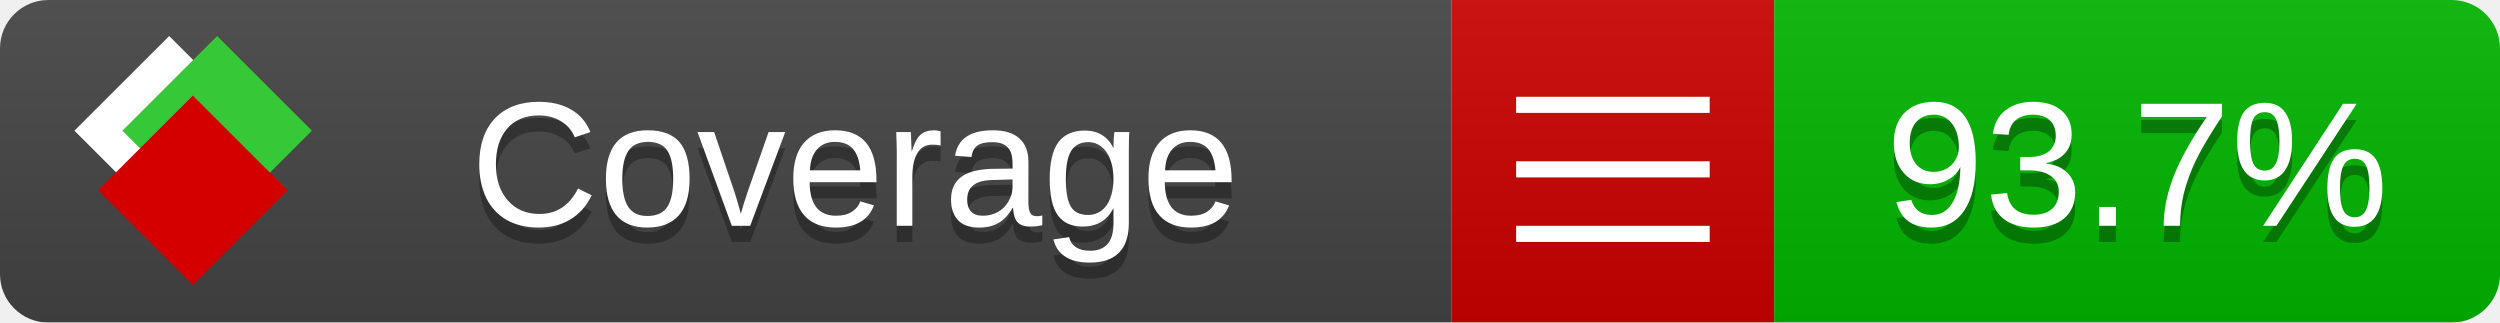
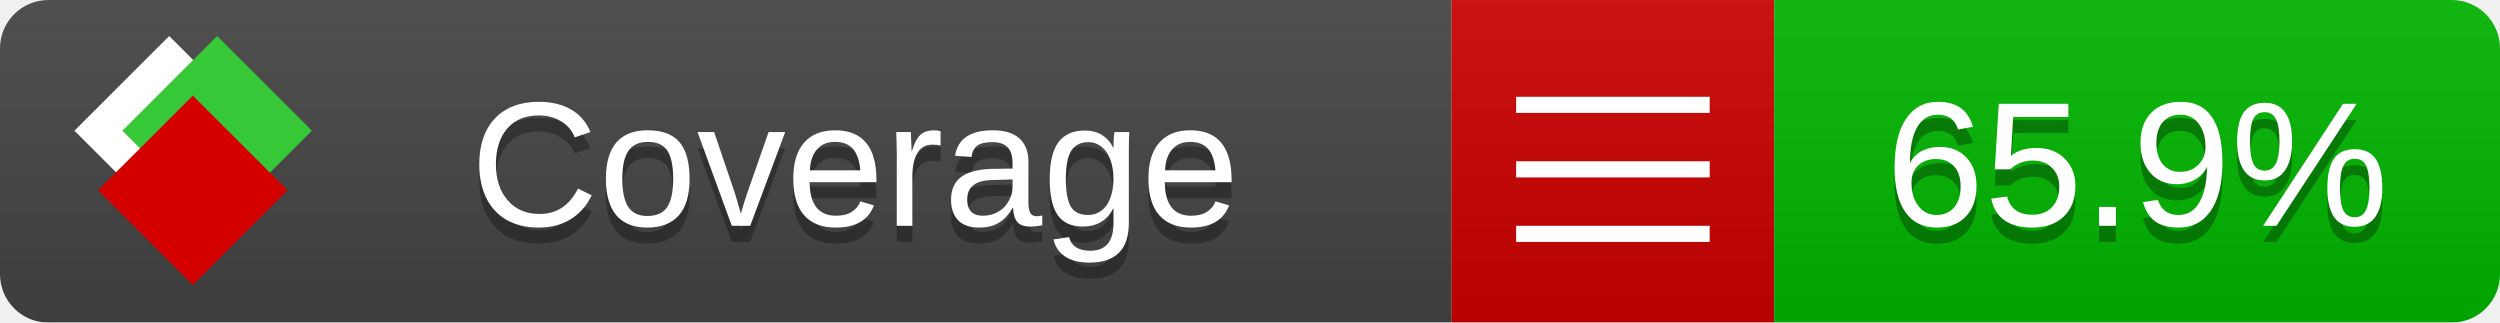
<svg xmlns="http://www.w3.org/2000/svg" xmlns:xlink="http://www.w3.org/1999/xlink" width="155" height="20">
  <style type="text/css">
          
            @keyframes fade1 {
                0% { visibility: visible; opacity: 1; }
               27% { visibility: visible; opacity: 1; }
               33% { visibility: hidden; opacity: 0; }
               60% { visibility: hidden; opacity: 0; }
               66% { visibility: hidden; opacity: 0; }
               93% { visibility: hidden; opacity: 0; }
              100% { visibility: visible; opacity: 1; }
            }
            @keyframes fade2 {
                0% { visibility: hidden; opacity: 0; }
               27% { visibility: hidden; opacity: 0; }
               33% { visibility: visible; opacity: 1; }
               60% { visibility: visible; opacity: 1; }
               66% { visibility: hidden; opacity: 0; }
               93% { visibility: hidden; opacity: 0; }
              100% { visibility: hidden; opacity: 0; }
            }
            @keyframes fade3 {
                0% { visibility: hidden; opacity: 0; }
               27% { visibility: hidden; opacity: 0; }
               33% { visibility: hidden; opacity: 0; }
               60% { visibility: hidden; opacity: 0; }
               66% { visibility: visible; opacity: 1; }
               93% { visibility: visible; opacity: 1; }
              100% { visibility: hidden; opacity: 0; }
            }
            .linecoverage {
                animation-duration: 15s;
                animation-name: fade1;
                animation-iteration-count: infinite;
            }
            .branchcoverage {
                animation-duration: 15s;
                animation-name: fade2;
                animation-iteration-count: infinite;
            }
            .methodcoverage {
                animation-duration: 15s;
                animation-name: fade3;
                animation-iteration-count: infinite;
            }
          
    </style>
  <defs>
    <linearGradient id="gradient" x2="0" y2="100%">
      <stop offset="0" stop-color="#bbb" stop-opacity=".1" />
      <stop offset="1" stop-opacity=".1" />
    </linearGradient>
    <linearGradient id="c">
      <stop offset="0" stop-color="#d40000" />
      <stop offset="1" stop-color="#ff2a2a" />
    </linearGradient>
    <linearGradient id="a">
      <stop offset="0" stop-color="#e0e0de" />
      <stop offset="1" stop-color="#fff" />
    </linearGradient>
    <linearGradient id="b">
      <stop offset="0" stop-color="#37c837" />
      <stop offset="1" stop-color="#217821" />
    </linearGradient>
    <linearGradient xlink:href="#a" id="e" x1="106.44" x2="69.96" y1="-11.96" y2="-46.84" gradientTransform="matrix(-.8426 -.00045 -.00045 -.8426 -94.27 -75.82)" gradientUnits="userSpaceOnUse" />
    <linearGradient xlink:href="#b" id="f" x1="56.19" x2="77.97" y1="-23.45" y2="10.62" gradientTransform="matrix(.8426 .00045 .00045 .8426 94.27 75.82)" gradientUnits="userSpaceOnUse" />
    <linearGradient xlink:href="#c" id="g" x1="79.98" x2="132.9" y1="10.79" y2="10.79" gradientTransform="matrix(.8426 .00045 .00045 .8426 94.27 75.82)" gradientUnits="userSpaceOnUse" />
    <mask id="mask">
      <rect width="155" height="20" rx="3" fill="#fff" />
    </mask>
    <g id="icon" transform="matrix(.04486 0 0 .04481 -.48 -.63)">
      <rect width="52.92" height="52.92" x="-109.72" y="-27.13" fill="url(#e)" transform="rotate(-135)" />
      <rect width="52.92" height="52.92" x="70.19" y="-39.18" fill="url(#f)" transform="rotate(45)" />
      <rect width="52.92" height="52.92" x="80.05" y="-15.74" fill="url(#g)" transform="rotate(45)" />
    </g>
  </defs>
  <g mask="url(#mask)">
    <rect x="0" y="0" width="90" height="20" fill="#444" />
    <rect x="90" y="0" width="20" height="20" fill="#c00" />
    <rect x="110" y="0" width="45" height="20" fill="#00B600" />
    <rect x="0" y="0" width="155" height="20" fill="url(#gradient)" />
  </g>
  <g>
    <path class="" stroke="#fff" d="M94 6.5 h12 M94 10.5 h12 M94 14.5 h12" />
  </g>
  <g fill="#fff" text-anchor="middle" font-family="Verdana,Arial,Geneva,sans-serif" font-size="11">
    <a xlink:href="https://github.com/danielpalme/ReportGenerator" target="_top">
      <use xlink:href="#icon" transform="translate(3,1) scale(3.5)" />
    </a>
    <text x="53" y="15" fill="#010101" fill-opacity=".3">Coverage</text>
    <text x="53" y="14" fill="#fff">Coverage</text>
-     <text class="" x="132.5" y="15" fill="#010101" fill-opacity=".3">93.7%</text>
-     <text class="" x="132.5" y="14">93.7%</text>
+     <text class="" x="132.5" y="15" fill="#010101" fill-opacity=".3">65.9%</text>
+     <text class="" x="132.5" y="14">65.9%</text>
  </g>
  <g>
    <rect class="" x="90" y="0" width="65" height="20" fill-opacity="0" />
  </g>
</svg>
